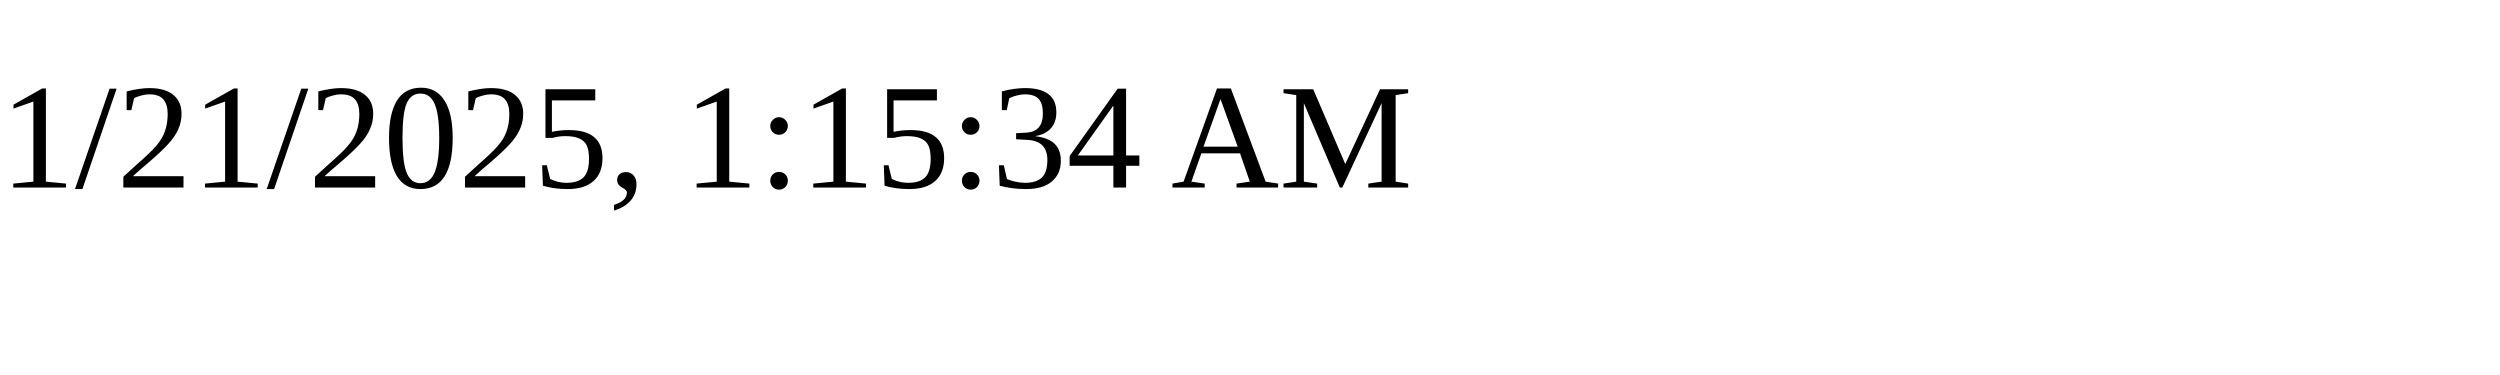
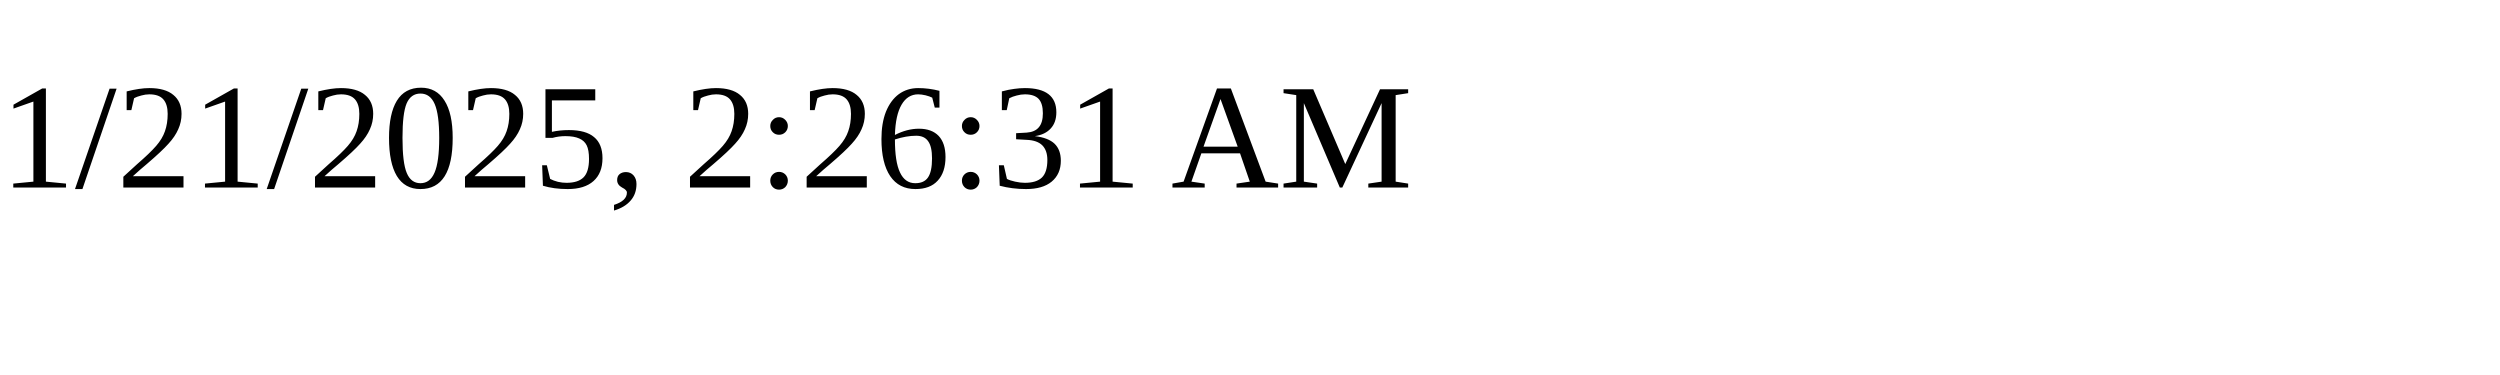
<svg xmlns="http://www.w3.org/2000/svg" height="30" width="200">
-   <text x="0" y="15">1/21/2025, 1:15:34 AM</text>
+   <text x="0" y="15">1/21/2025, 2:26:31 AM</text>
</svg>
